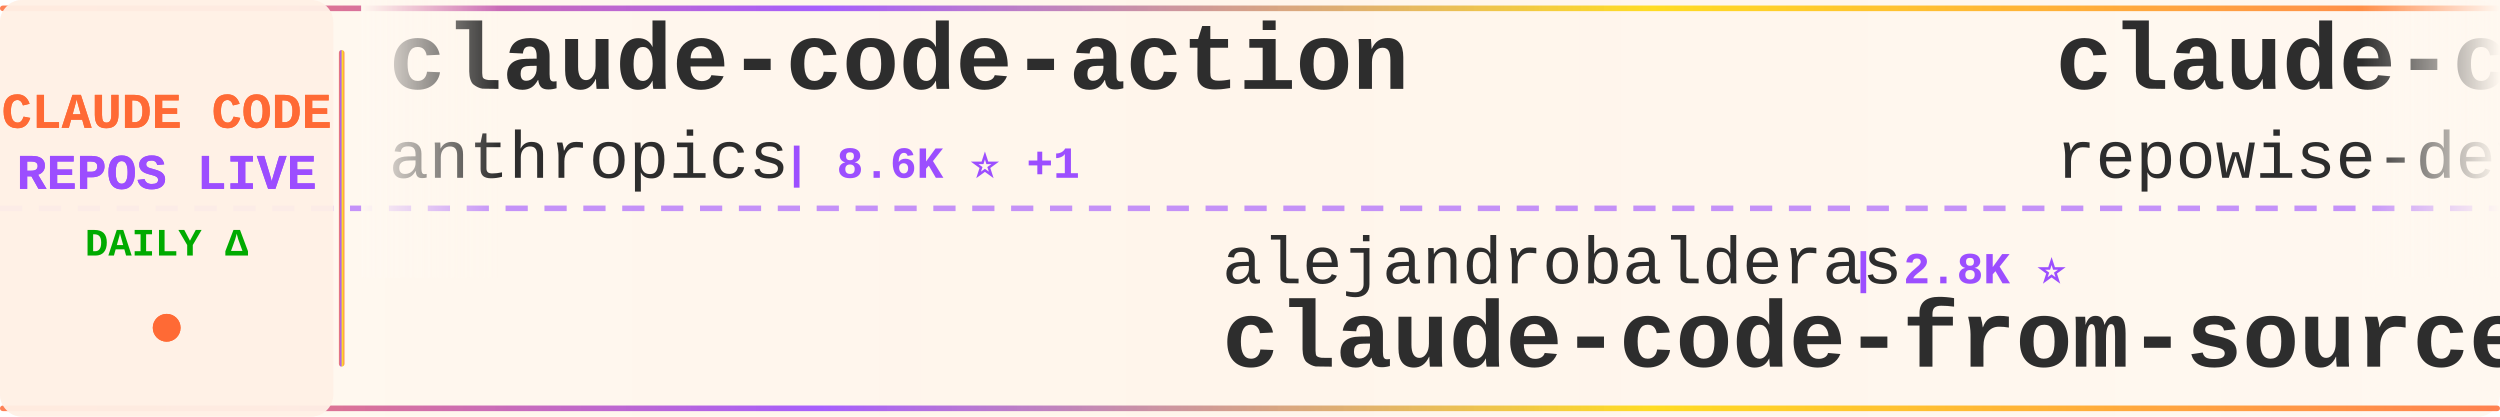
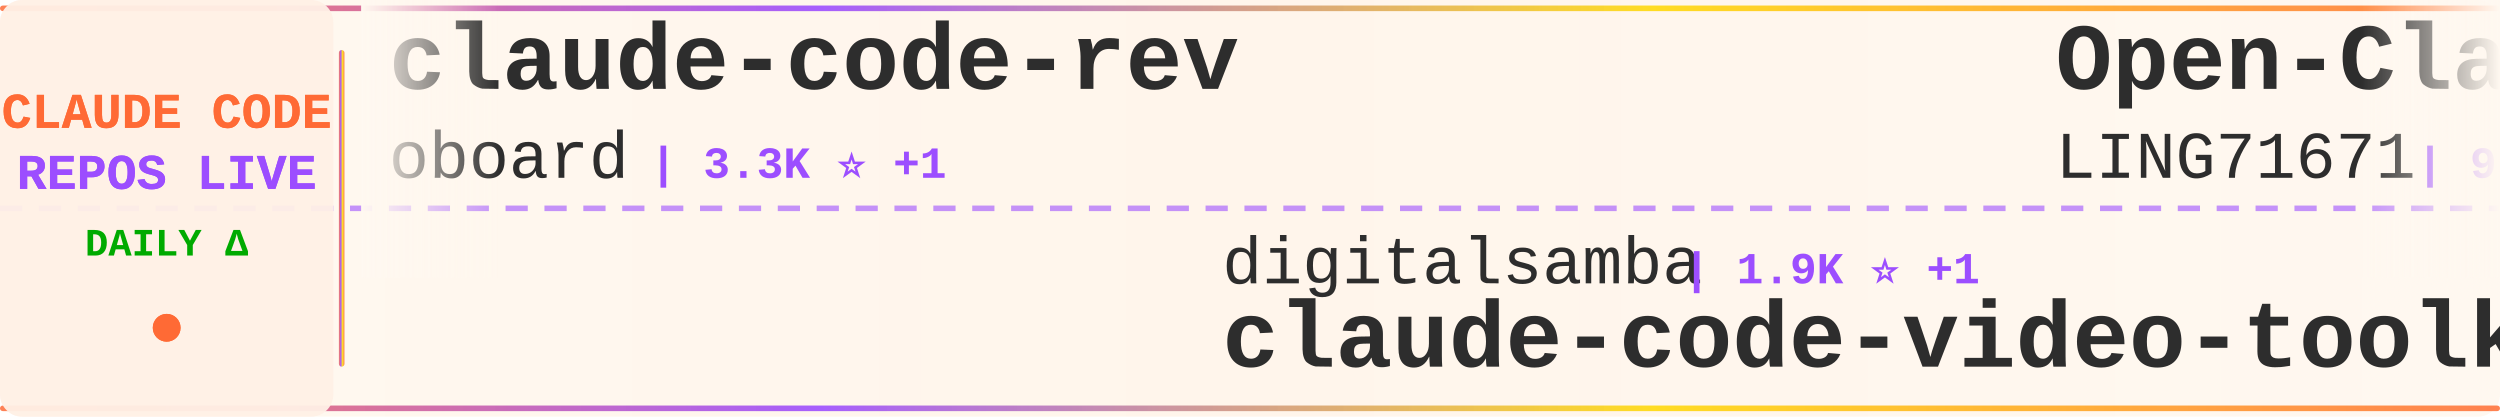
<svg xmlns="http://www.w3.org/2000/svg" width="900" height="150">
  <defs>
    <linearGradient id="tickerBg" x1="0%" y1="0%" x2="100%" y2="0%">
      <stop offset="0%" style="stop-color:#fff8f0;stop-opacity:0.98" />
      <stop offset="50%" style="stop-color:#fff5eb;stop-opacity:1" />
      <stop offset="100%" style="stop-color:#fff8f0;stop-opacity:0.98" />
    </linearGradient>
    <linearGradient id="borderGrad" x1="0%" y1="0%" x2="100%" y2="0%">
      <stop offset="0%" style="stop-color:#FF6B35;stop-opacity:0.85">
        <animate attributeName="stop-opacity" values="0.85;1;0.85" dur="2s" repeatCount="indefinite" />
      </stop>
      <stop offset="33%" style="stop-color:#9C4EFF;stop-opacity:0.9">
        <animate attributeName="stop-opacity" values="0.9;1;0.9" dur="2.2s" repeatCount="indefinite" />
      </stop>
      <stop offset="66%" style="stop-color:#FFD700;stop-opacity:0.85">
        <animate attributeName="stop-opacity" values="0.85;1;0.85" dur="1.8s" repeatCount="indefinite" />
      </stop>
      <stop offset="100%" style="stop-color:#FF6B35;stop-opacity:0.85">
        <animate attributeName="stop-opacity" values="0.85;1;0.85" dur="2s" repeatCount="indefinite" />
      </stop>
    </linearGradient>
    <filter id="textGlow">
      <feGaussianBlur stdDeviation="0.15" result="coloredBlur" />
      <feMerge>
        <feMergeNode in="coloredBlur" />
        <feMergeNode in="SourceGraphic" />
      </feMerge>
    </filter>
    <filter id="metricGlow">
      <feGaussianBlur stdDeviation="0.2" result="coloredBlur" />
      <feMerge>
        <feMergeNode in="coloredBlur" />
        <feMergeNode in="SourceGraphic" />
      </feMerge>
    </filter>
    <linearGradient id="leftFade" x1="0%" y1="0%" x2="100%" y2="0%">
      <stop offset="0%" style="stop-color:#fff8f0;stop-opacity:1" />
      <stop offset="100%" style="stop-color:#fff8f0;stop-opacity:0" />
    </linearGradient>
    <linearGradient id="rightFade" x1="0%" y1="0%" x2="100%" y2="0%">
      <stop offset="0%" style="stop-color:#fff8f0;stop-opacity:0" />
      <stop offset="100%" style="stop-color:#fff8f0;stop-opacity:1" />
    </linearGradient>
  </defs>
  <rect width="900" height="150" fill="url(#tickerBg)" rx="8" />
  <rect x="0" y="2" width="900" height="2" fill="url(#borderGrad)" rx="1" />
  <rect x="0" y="146" width="900" height="2" fill="url(#borderGrad)" rx="1" />
  <line x1="0" y1="75" x2="900" y2="75" stroke="#9C4EFF" stroke-width="2" stroke-dasharray="8 6" opacity="0.6" />
  <rect x="0" y="0" width="120" height="150" fill="#fff0e6" opacity="0.95" rx="8" />
  <text x="60" y="46" font-family="'Courier New', monospace" font-size="18" font-weight="bold" fill="#FF6B35" text-anchor="middle" filter="url(#textGlow)">
    CLAUDE CODE
  </text>
  <text x="60" y="68" font-family="'Courier New', monospace" font-size="18" font-weight="bold" fill="#9C4EFF" text-anchor="middle" filter="url(#textGlow)">
    REPOS LIVE
  </text>
  <text x="60" y="92" font-family="'Courier New', monospace" font-size="14" font-weight="bold" fill="#00aa00" text-anchor="middle">
    DAILY Δ
  </text>
  <circle cx="60" cy="118" r="5" fill="#FF6B35" filter="url(#metricGlow)">
    <animate attributeName="r" values="4;6;4" dur="1.5s" repeatCount="indefinite" />
    <animate attributeName="opacity" values="0.6;1;0.6" dur="1.5s" repeatCount="indefinite" />
  </circle>
  <rect x="122" y="18" width="2" height="114" fill="url(#borderGrad)" rx="1" />
  <clipPath id="tickerClip">
    <rect x="130" y="0" width="770" height="150" />
  </clipPath>
  <g clip-path="url(#tickerClip)">
    <g id="tickerItems">
      <animateTransform attributeName="transform" attributeType="XML" type="translate" from="0 0" to="-3000 0" dur="54s" repeatCount="indefinite" />
      <g transform="translate(0, 0)">
-         <text x="140" y="32" font-family="'Courier New', monospace" font-size="34" font-weight="bold" fill="#2d2d2d">claude-code-action</text>
-         <text x="140" y="64" font-family="'Courier New', monospace" font-size="24" font-weight="normal" fill="#2d2d2d" opacity="1.0">anthropics</text>
-         <text x="282" y="64" font-family="'Courier New', monospace" font-size="16" font-weight="bold" fill="#9C4EFF"> | 8.6K ⭐ +1</text>
+         <text x="140" y="32" font-family="'Courier New', monospace" font-size="34" font-weight="bold" fill="#2d2d2d">claude-code-rev</text>
+         <text x="140" y="64" font-family="'Courier New', monospace" font-size="24" font-weight="normal" fill="#2d2d2d" opacity="1.0">oboard</text>
+         <text x="234" y="64" font-family="'Courier New', monospace" font-size="16" font-weight="bold" fill="#9C4EFF"> | 3.3K ⭐ +1</text>
      </g>
      <g transform="translate(300, 0)">
-         <text x="140" y="102" font-family="'Courier New', monospace" font-size="24" font-weight="normal" fill="#2d2d2d" opacity="1.0">alejandrobalderas</text>
-         <text x="366" y="102" font-family="'Courier New', monospace" font-size="16" font-weight="bold" fill="#9C4EFF"> | 2.8K ⭐</text>
-         <text x="140" y="132" font-family="'Courier New', monospace" font-size="34" font-weight="bold" fill="#2d2d2d">claude-code-from-source</text>
+         <text x="140" y="102" font-family="'Courier New', monospace" font-size="24" font-weight="normal" fill="#2d2d2d" opacity="1.0">digitalsamba</text>
+         <text x="306" y="102" font-family="'Courier New', monospace" font-size="16" font-weight="bold" fill="#9C4EFF"> | 1.9K ⭐ +1</text>
+         <text x="140" y="132" font-family="'Courier New', monospace" font-size="34" font-weight="bold" fill="#2d2d2d">claude-code-video-toolki...</text>
      </g>
      <g transform="translate(600, 0)">
-         <text x="140" y="32" font-family="'Courier New', monospace" font-size="34" font-weight="bold" fill="#2d2d2d">claude-code-prompts</text>
-         <text x="140" y="64" font-family="'Courier New', monospace" font-size="24" font-weight="normal" fill="#2d2d2d" opacity="1.0">repowise-dev</text>
-         <text x="306" y="64" font-family="'Courier New', monospace" font-size="16" font-weight="bold" fill="#9C4EFF"> | 1.2K ⭐</text>
+         <text x="140" y="32" font-family="'Courier New', monospace" font-size="34" font-weight="bold" fill="#2d2d2d">Open-ClaudeCode</text>
+         <text x="140" y="64" font-family="'Courier New', monospace" font-size="24" font-weight="normal" fill="#2d2d2d" opacity="1.0">LING71671</text>
+         <text x="270" y="64" font-family="'Courier New', monospace" font-size="16" font-weight="bold" fill="#9C4EFF"> | 939 ⭐ +1</text>
      </g>
      <g transform="translate(900, 0)">
-         <text x="140" y="102" font-family="'Courier New', monospace" font-size="24" font-weight="normal" fill="#2d2d2d" opacity="1.0">Yuyz0112</text>
-         <text x="258" y="102" font-family="'Courier New', monospace" font-size="16" font-weight="bold" fill="#9C4EFF"> | 2.4K ⭐</text>
-         <text x="140" y="132" font-family="'Courier New', monospace" font-size="34" font-weight="bold" fill="#2d2d2d">claude-code-reverse</text>
+         <text x="140" y="102" font-family="'Courier New', monospace" font-size="24" font-weight="normal" fill="#2d2d2d" opacity="1.0">JrCx7scC</text>
+         <text x="258" y="102" font-family="'Courier New', monospace" font-size="16" font-weight="bold" fill="#9C4EFF"> | 373 ⭐</text>
+         <text x="140" y="132" font-family="'Courier New', monospace" font-size="34" font-weight="bold" fill="#2d2d2d">claude-code-source</text>
      </g>
      <g transform="translate(1200, 0)">
-         <text x="140" y="32" font-family="'Courier New', monospace" font-size="34" font-weight="bold" fill="#2d2d2d">ClaudeCodeAgents</text>
-         <text x="140" y="64" font-family="'Courier New', monospace" font-size="24" font-weight="normal" fill="#2d2d2d" opacity="1.0">darcyegb</text>
-         <text x="258" y="64" font-family="'Courier New', monospace" font-size="16" font-weight="bold" fill="#9C4EFF"> | 757 ⭐</text>
+         <text x="140" y="32" font-family="'Courier New', monospace" font-size="34" font-weight="bold" fill="#2d2d2d">claude-code-ultimate-gui...</text>
+         <text x="140" y="64" font-family="'Courier New', monospace" font-size="24" font-weight="normal" fill="#2d2d2d" opacity="1.0">FlorianBruniaux</text>
+         <text x="342" y="64" font-family="'Courier New', monospace" font-size="16" font-weight="bold" fill="#9C4EFF"> | 5.7K ⭐ +4</text>
      </g>
      <g transform="translate(1500, 0)">
-         <text x="140" y="102" font-family="'Courier New', monospace" font-size="24" font-weight="normal" fill="#2d2d2d" opacity="1.0">VoltAgent</text>
-         <text x="270" y="102" font-family="'Courier New', monospace" font-size="16" font-weight="bold" fill="#9C4EFF"> | 24.2K ⭐ +5</text>
-         <text x="140" y="132" font-family="'Courier New', monospace" font-size="34" font-weight="bold" fill="#2d2d2d">awesome-claude-code-suba...</text>
+         <text x="140" y="102" font-family="'Courier New', monospace" font-size="24" font-weight="normal" fill="#2d2d2d" opacity="1.0">1rgs</text>
+         <text x="210" y="102" font-family="'Courier New', monospace" font-size="16" font-weight="bold" fill="#9C4EFF"> | 3.7K ⭐ +1</text>
+         <text x="140" y="132" font-family="'Courier New', monospace" font-size="34" font-weight="bold" fill="#2d2d2d">claude-code-proxy</text>
      </g>
      <g transform="translate(1800, 0)">
-         <text x="140" y="32" font-family="'Courier New', monospace" font-size="34" font-weight="bold" fill="#2d2d2d">awesome-claude-code-plug...</text>
-         <text x="140" y="64" font-family="'Courier New', monospace" font-size="24" font-weight="normal" fill="#2d2d2d" opacity="1.0">ccplugins</text>
-         <text x="270" y="64" font-family="'Courier New', monospace" font-size="16" font-weight="bold" fill="#9C4EFF"> | 902 ⭐ +902</text>
+         <text x="140" y="32" font-family="'Courier New', monospace" font-size="34" font-weight="bold" fill="#2d2d2d">Auto-claude-code-researc...</text>
+         <text x="140" y="64" font-family="'Courier New', monospace" font-size="24" font-weight="normal" fill="#2d2d2d" opacity="1.0">wanshuiyin</text>
+         <text x="282" y="64" font-family="'Courier New', monospace" font-size="16" font-weight="bold" fill="#9C4EFF"> | 14.5K ⭐ +16</text>
      </g>
      <g transform="translate(2100, 0)">
-         <text x="140" y="102" font-family="'Courier New', monospace" font-size="24" font-weight="normal" fill="#2d2d2d" opacity="1.0">chauncygu</text>
-         <text x="270" y="102" font-family="'Courier New', monospace" font-size="16" font-weight="bold" fill="#9C4EFF"> | 2.8K ⭐ -1</text>
-         <text x="140" y="132" font-family="'Courier New', monospace" font-size="34" font-weight="bold" fill="#2d2d2d">collection-claude-code-s...</text>
+         <text x="140" y="102" font-family="'Courier New', monospace" font-size="24" font-weight="normal" fill="#2d2d2d" opacity="1.0">AprilNEA</text>
+         <text x="258" y="102" font-family="'Courier New', monospace" font-size="16" font-weight="bold" fill="#9C4EFF"> | 392 ⭐</text>
+         <text x="140" y="132" font-family="'Courier New', monospace" font-size="34" font-weight="bold" fill="#2d2d2d">claude-code-source</text>
      </g>
      <g transform="translate(2400, 0)">
-         <text x="140" y="32" font-family="'Courier New', monospace" font-size="34" font-weight="bold" fill="#2d2d2d">awesome-claude-code</text>
-         <text x="140" y="64" font-family="'Courier New', monospace" font-size="24" font-weight="normal" fill="#2d2d2d" opacity="1.0">jqueryscript</text>
-         <text x="306" y="64" font-family="'Courier New', monospace" font-size="16" font-weight="bold" fill="#9C4EFF"> | 495 ⭐ +1</text>
+         <text x="140" y="32" font-family="'Courier New', monospace" font-size="34" font-weight="bold" fill="#2d2d2d">ECC</text>
+         <text x="140" y="64" font-family="'Courier New', monospace" font-size="24" font-weight="normal" fill="#2d2d2d" opacity="1.0">affaan-m</text>
+         <text x="258" y="64" font-family="'Courier New', monospace" font-size="16" font-weight="bold" fill="#9C4EFF"> | 239.4K ⭐ +34</text>
      </g>
      <g transform="translate(2700, 0)">
-         <text x="140" y="102" font-family="'Courier New', monospace" font-size="24" font-weight="normal" fill="#2d2d2d" opacity="1.0">Windy3f3f3f3f</text>
-         <text x="318" y="102" font-family="'Courier New', monospace" font-size="16" font-weight="bold" fill="#9C4EFF"> | 3.4K ⭐ +3</text>
-         <text x="140" y="132" font-family="'Courier New', monospace" font-size="34" font-weight="bold" fill="#2d2d2d">how-claude-code-works</text>
+         <text x="140" y="102" font-family="'Courier New', monospace" font-size="24" font-weight="normal" fill="#2d2d2d" opacity="1.0">Pimzino</text>
+         <text x="246" y="102" font-family="'Courier New', monospace" font-size="16" font-weight="bold" fill="#9C4EFF"> | 3.8K ⭐ +2</text>
+         <text x="140" y="132" font-family="'Courier New', monospace" font-size="34" font-weight="bold" fill="#2d2d2d">claude-code-spec-workflo...</text>
      </g>
      <g transform="translate(3000, 0)">
-         <text x="140" y="32" font-family="'Courier New', monospace" font-size="34" font-weight="bold" fill="#2d2d2d">claude-code-action</text>
-         <text x="140" y="64" font-family="'Courier New', monospace" font-size="24" font-weight="normal" fill="#2d2d2d" opacity="1.0">anthropics</text>
-         <text x="282" y="64" font-family="'Courier New', monospace" font-size="16" font-weight="bold" fill="#9C4EFF"> | 8.6K ⭐ +1</text>
+         <text x="140" y="32" font-family="'Courier New', monospace" font-size="34" font-weight="bold" fill="#2d2d2d">claude-code-rev</text>
+         <text x="140" y="64" font-family="'Courier New', monospace" font-size="24" font-weight="normal" fill="#2d2d2d" opacity="1.0">oboard</text>
+         <text x="234" y="64" font-family="'Courier New', monospace" font-size="16" font-weight="bold" fill="#9C4EFF"> | 3.3K ⭐ +1</text>
      </g>
      <g transform="translate(3300, 0)">
-         <text x="140" y="102" font-family="'Courier New', monospace" font-size="24" font-weight="normal" fill="#2d2d2d" opacity="1.0">alejandrobalderas</text>
-         <text x="366" y="102" font-family="'Courier New', monospace" font-size="16" font-weight="bold" fill="#9C4EFF"> | 2.8K ⭐</text>
-         <text x="140" y="132" font-family="'Courier New', monospace" font-size="34" font-weight="bold" fill="#2d2d2d">claude-code-from-source</text>
+         <text x="140" y="102" font-family="'Courier New', monospace" font-size="24" font-weight="normal" fill="#2d2d2d" opacity="1.0">digitalsamba</text>
+         <text x="306" y="102" font-family="'Courier New', monospace" font-size="16" font-weight="bold" fill="#9C4EFF"> | 1.9K ⭐ +1</text>
+         <text x="140" y="132" font-family="'Courier New', monospace" font-size="34" font-weight="bold" fill="#2d2d2d">claude-code-video-toolki...</text>
      </g>
      <g transform="translate(3600, 0)">
-         <text x="140" y="32" font-family="'Courier New', monospace" font-size="34" font-weight="bold" fill="#2d2d2d">claude-code-prompts</text>
-         <text x="140" y="64" font-family="'Courier New', monospace" font-size="24" font-weight="normal" fill="#2d2d2d" opacity="1.0">repowise-dev</text>
-         <text x="306" y="64" font-family="'Courier New', monospace" font-size="16" font-weight="bold" fill="#9C4EFF"> | 1.2K ⭐</text>
+         <text x="140" y="32" font-family="'Courier New', monospace" font-size="34" font-weight="bold" fill="#2d2d2d">Open-ClaudeCode</text>
+         <text x="140" y="64" font-family="'Courier New', monospace" font-size="24" font-weight="normal" fill="#2d2d2d" opacity="1.0">LING71671</text>
+         <text x="270" y="64" font-family="'Courier New', monospace" font-size="16" font-weight="bold" fill="#9C4EFF"> | 939 ⭐ +1</text>
      </g>
      <g transform="translate(3900, 0)">
-         <text x="140" y="102" font-family="'Courier New', monospace" font-size="24" font-weight="normal" fill="#2d2d2d" opacity="1.0">Yuyz0112</text>
-         <text x="258" y="102" font-family="'Courier New', monospace" font-size="16" font-weight="bold" fill="#9C4EFF"> | 2.4K ⭐</text>
-         <text x="140" y="132" font-family="'Courier New', monospace" font-size="34" font-weight="bold" fill="#2d2d2d">claude-code-reverse</text>
+         <text x="140" y="102" font-family="'Courier New', monospace" font-size="24" font-weight="normal" fill="#2d2d2d" opacity="1.0">JrCx7scC</text>
+         <text x="258" y="102" font-family="'Courier New', monospace" font-size="16" font-weight="bold" fill="#9C4EFF"> | 373 ⭐</text>
+         <text x="140" y="132" font-family="'Courier New', monospace" font-size="34" font-weight="bold" fill="#2d2d2d">claude-code-source</text>
      </g>
    </g>
  </g>
  <rect x="130" y="0" width="50" height="100" fill="url(#leftFade)" />
  <rect x="850" y="0" width="50" height="100" fill="url(#rightFade)" />
</svg>
